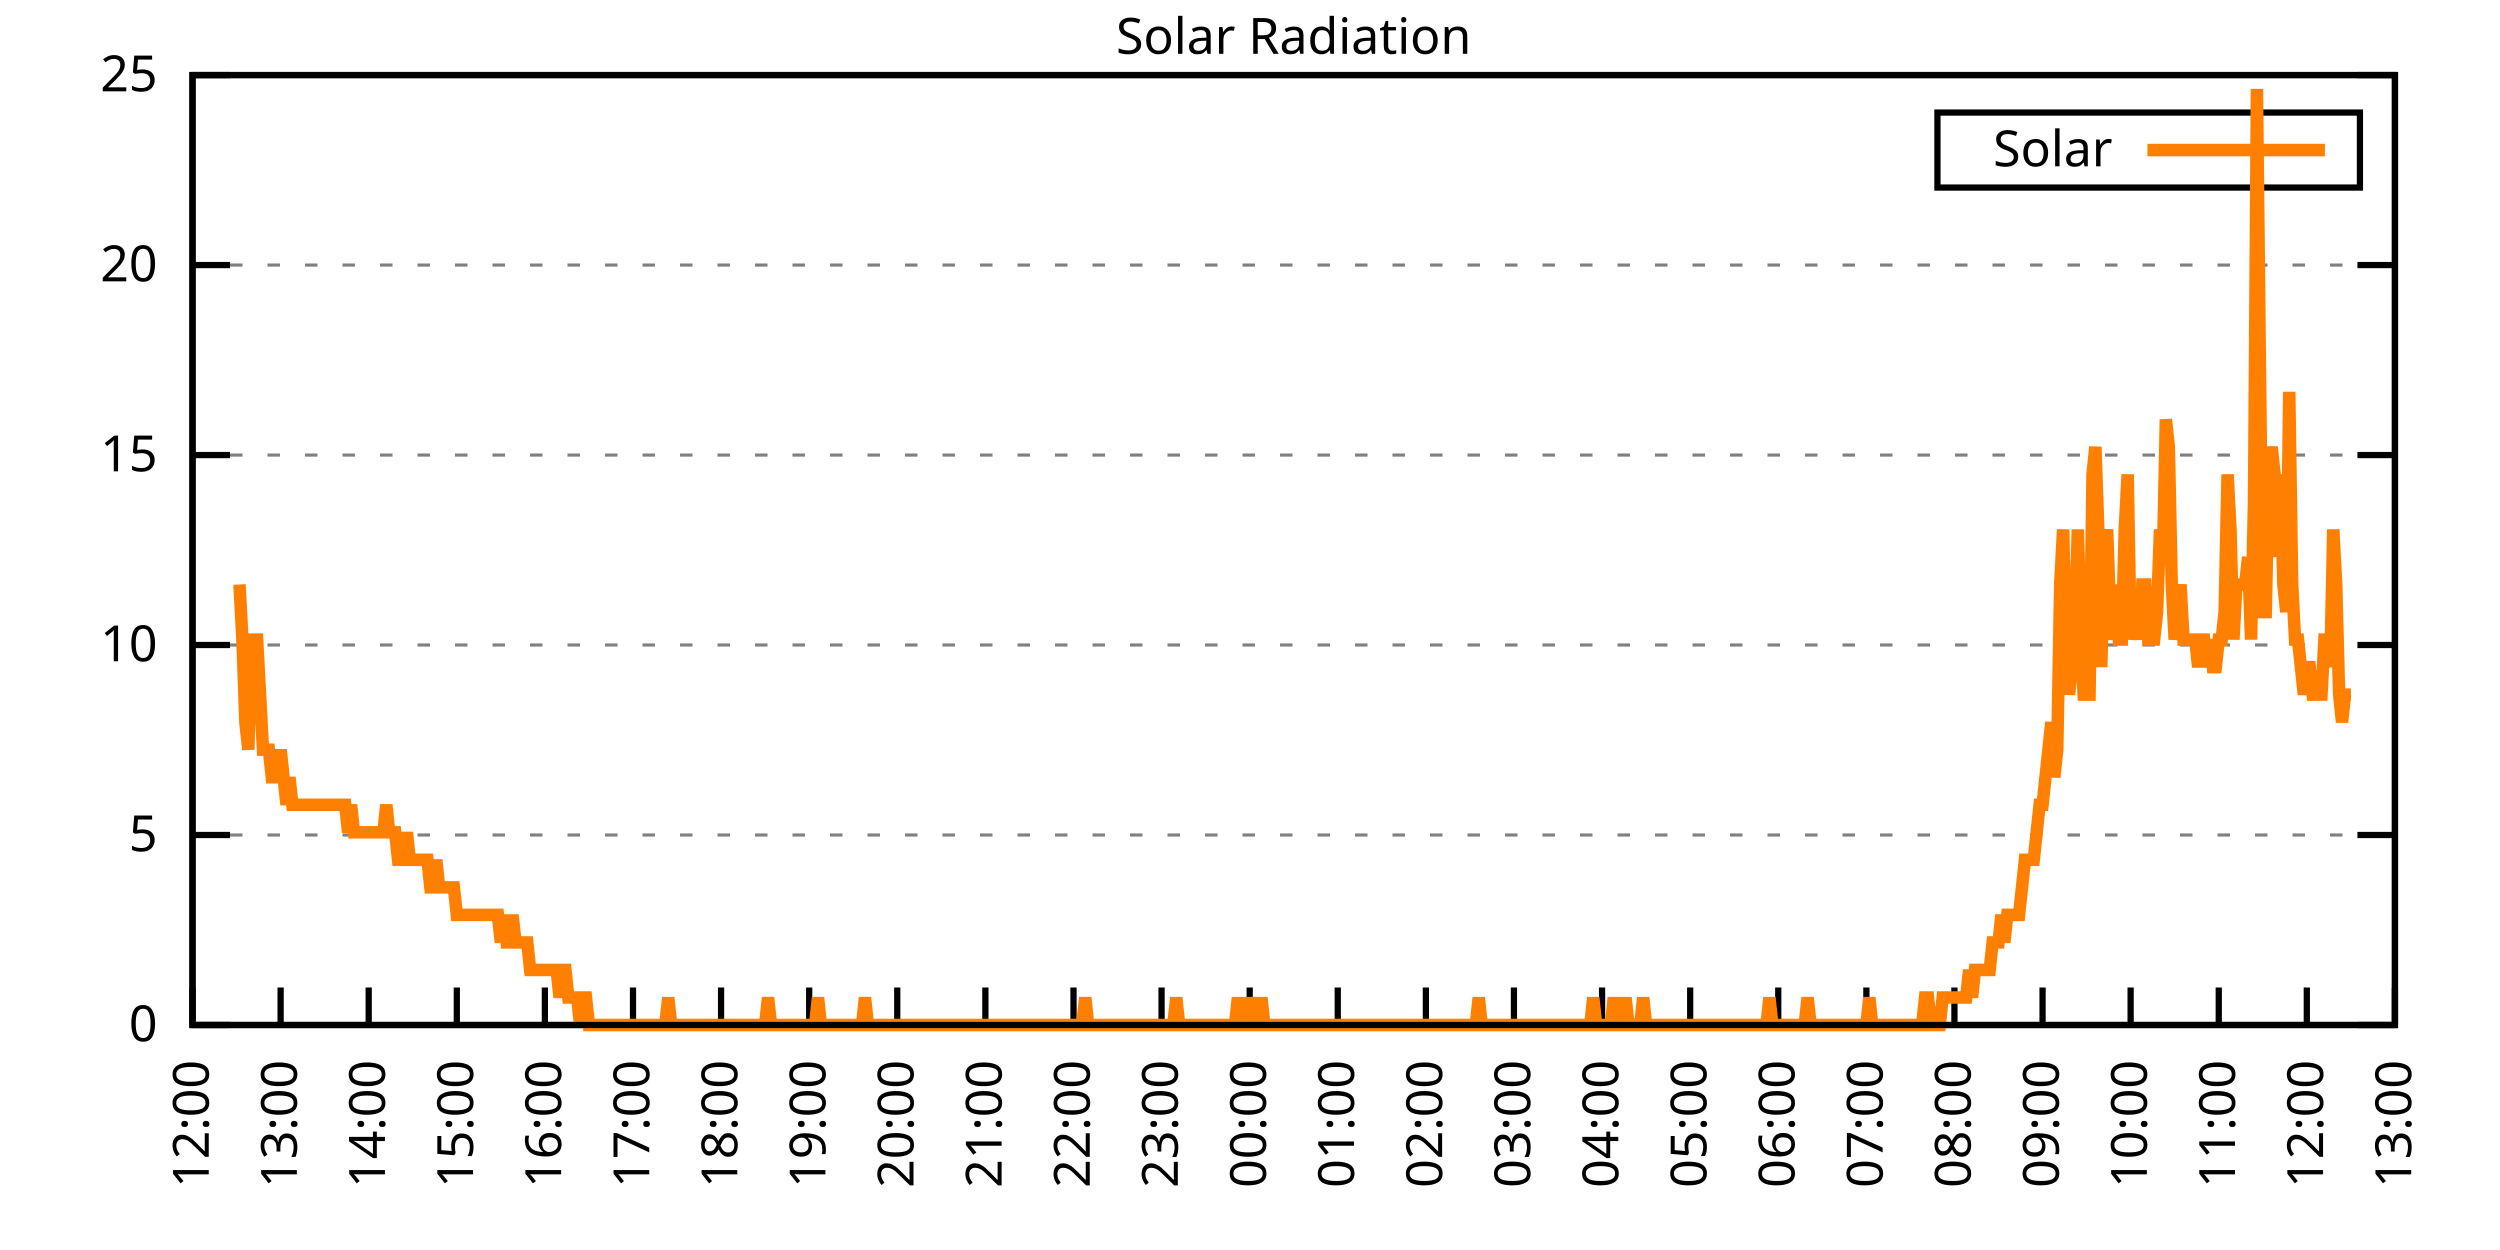
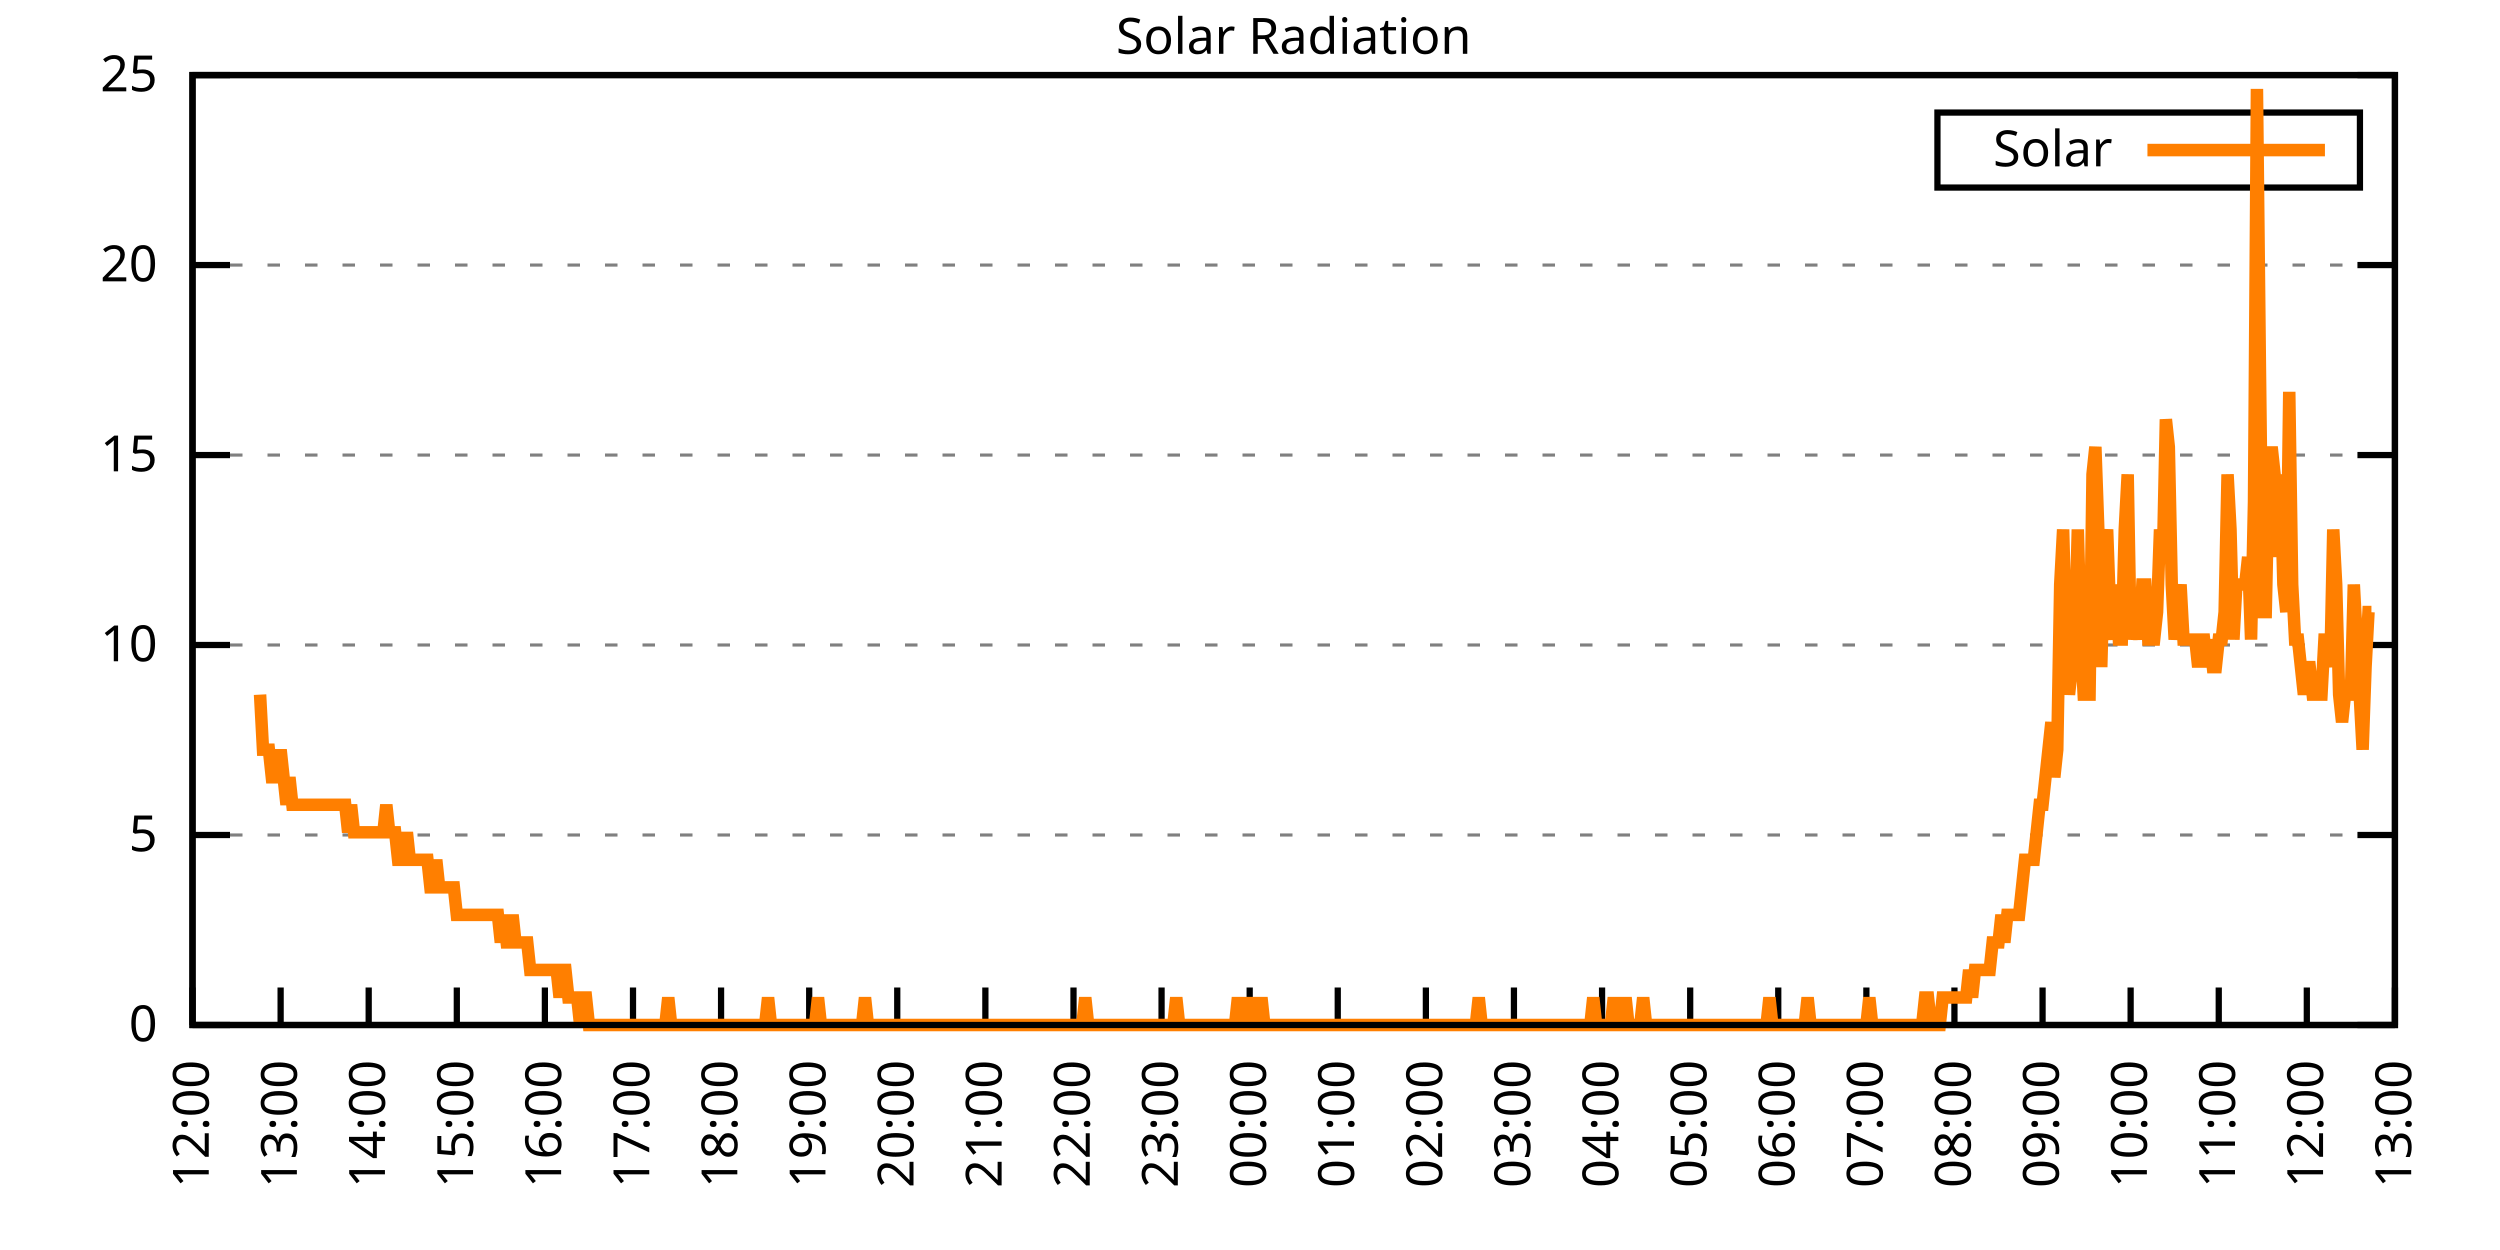
<svg xmlns="http://www.w3.org/2000/svg" xmlns:xlink="http://www.w3.org/1999/xlink" width="400" height="200" viewBox="0 0 400 200">
  <g id="gnuplot_canvas">
    <rect x="0" y="0" width="400" height="200" fill="none" />
    <defs>
      <circle id="gpDot" r="0.5" stroke-width="0.5" stroke="currentColor" />
      <path id="gpPt0" stroke-width="0.333" stroke="currentColor" d="M-1,0 h2 M0,-1 v2" />
      <path id="gpPt1" stroke-width="0.333" stroke="currentColor" d="M-1,-1 L1,1 M1,-1 L-1,1" />
      <path id="gpPt2" stroke-width="0.333" stroke="currentColor" d="M-1,0 L1,0 M0,-1 L0,1 M-1,-1 L1,1 M-1,1 L1,-1" />
      <rect id="gpPt3" stroke-width="0.333" stroke="currentColor" x="-1" y="-1" width="2" height="2" />
      <rect id="gpPt4" stroke-width="0.333" stroke="currentColor" fill="currentColor" x="-1" y="-1" width="2" height="2" />
      <circle id="gpPt5" stroke-width="0.333" stroke="currentColor" cx="0" cy="0" r="1" />
      <use xlink:href="#gpPt5" id="gpPt6" fill="currentColor" stroke="none" />
      <path id="gpPt7" stroke-width="0.333" stroke="currentColor" d="M0,-1.33 L-1.33,0.67 L1.33,0.67 z" />
      <use xlink:href="#gpPt7" id="gpPt8" fill="currentColor" stroke="none" />
      <use xlink:href="#gpPt7" id="gpPt9" stroke="currentColor" transform="rotate(180)" />
      <use xlink:href="#gpPt9" id="gpPt10" fill="currentColor" stroke="none" />
      <use xlink:href="#gpPt3" id="gpPt11" stroke="currentColor" transform="rotate(45)" />
      <use xlink:href="#gpPt11" id="gpPt12" fill="currentColor" stroke="none" />
      <path id="gpPt13" stroke-width="0.333" stroke="currentColor" d="M0,1.330 L1.265,0.411 L0.782,-1.067 L-0.782,-1.076 L-1.265,0.411 z" />
      <use xlink:href="#gpPt13" id="gpPt14" fill="currentColor" stroke="none" />
      <filter id="textbox" filterUnits="objectBoundingBox" x="0" y="0" height="1" width="1">
        <feFlood flood-color="white" flood-opacity="1" result="bgnd" />
        <feComposite in="SourceGraphic" in2="bgnd" operator="atop" />
      </filter>
      <filter id="greybox" filterUnits="objectBoundingBox" x="0" y="0" height="1" width="1">
        <feFlood flood-color="lightgrey" flood-opacity="1" result="grey" />
        <feComposite in="SourceGraphic" in2="grey" operator="atop" />
      </filter>
    </defs>
    <g fill="none" color="white" stroke="currentColor" stroke-width="1.00" stroke-linecap="butt" stroke-linejoin="miter">
</g>
    <g fill="none" color="black" stroke="currentColor" stroke-width="1.00" stroke-linecap="butt" stroke-linejoin="miter">
      <g stroke="none" shape-rendering="crispEdges">
        <polygon fill="rgb(255, 255, 255)" points="30.80,164.00 383.18,164.00 383.18,12.02 30.80,12.02 " />
      </g>
    </g>
    <g fill="none" color="black" stroke="currentColor" stroke-width="1.00" stroke-linecap="butt" stroke-linejoin="miter">
</g>
    <g fill="none" color="black" stroke="black" stroke-width="0.50" stroke-linecap="butt" stroke-linejoin="miter">
</g>
    <g fill="none" color="gray" stroke="currentColor" stroke-width="0.50" stroke-linecap="butt" stroke-linejoin="miter">
      <path stroke="gray" stroke-dasharray="2,4" class="gridline" d="M30.80,164.00 L383.19,164.00  " />
    </g>
    <g fill="none" color="gray" stroke="gray" stroke-width="1.00" stroke-linecap="butt" stroke-linejoin="miter">
</g>
    <g fill="none" color="black" stroke="currentColor" stroke-width="1.00" stroke-linecap="butt" stroke-linejoin="miter">
      <path stroke="black" d="M30.80,164.00 L36.80,164.00 M383.19,164.00 L377.19,164.00  " />
      <g transform="translate(25.20,166.60)" stroke="none" fill="black" font-family="Sans" font-size="8.00" text-anchor="end">
        <text>
          <tspan font-family="Sans"> 0</tspan>
        </text>
      </g>
    </g>
    <g fill="none" color="black" stroke="currentColor" stroke-width="1.00" stroke-linecap="butt" stroke-linejoin="miter">
</g>
    <g fill="none" color="black" stroke="black" stroke-width="0.50" stroke-linecap="butt" stroke-linejoin="miter">
</g>
    <g fill="none" color="gray" stroke="currentColor" stroke-width="0.50" stroke-linecap="butt" stroke-linejoin="miter">
      <path stroke="gray" stroke-dasharray="2,4" class="gridline" d="M30.80,133.60 L383.19,133.60  " />
    </g>
    <g fill="none" color="gray" stroke="gray" stroke-width="1.00" stroke-linecap="butt" stroke-linejoin="miter">
</g>
    <g fill="none" color="black" stroke="currentColor" stroke-width="1.00" stroke-linecap="butt" stroke-linejoin="miter">
      <path stroke="black" d="M30.80,133.60 L36.80,133.60 M383.19,133.60 L377.19,133.60  " />
      <g transform="translate(25.20,136.20)" stroke="none" fill="black" font-family="Sans" font-size="8.00" text-anchor="end">
        <text>
          <tspan font-family="Sans"> 5</tspan>
        </text>
      </g>
    </g>
    <g fill="none" color="black" stroke="currentColor" stroke-width="1.00" stroke-linecap="butt" stroke-linejoin="miter">
</g>
    <g fill="none" color="black" stroke="black" stroke-width="0.50" stroke-linecap="butt" stroke-linejoin="miter">
</g>
    <g fill="none" color="gray" stroke="currentColor" stroke-width="0.50" stroke-linecap="butt" stroke-linejoin="miter">
      <path stroke="gray" stroke-dasharray="2,4" class="gridline" d="M30.80,103.20 L383.19,103.20  " />
    </g>
    <g fill="none" color="gray" stroke="gray" stroke-width="1.00" stroke-linecap="butt" stroke-linejoin="miter">
</g>
    <g fill="none" color="black" stroke="currentColor" stroke-width="1.00" stroke-linecap="butt" stroke-linejoin="miter">
      <path stroke="black" d="M30.80,103.20 L36.80,103.20 M383.19,103.20 L377.19,103.20  " />
      <g transform="translate(25.20,105.80)" stroke="none" fill="black" font-family="Sans" font-size="8.00" text-anchor="end">
        <text>
          <tspan font-family="Sans"> 10</tspan>
        </text>
      </g>
    </g>
    <g fill="none" color="black" stroke="currentColor" stroke-width="1.00" stroke-linecap="butt" stroke-linejoin="miter">
</g>
    <g fill="none" color="black" stroke="black" stroke-width="0.50" stroke-linecap="butt" stroke-linejoin="miter">
</g>
    <g fill="none" color="gray" stroke="currentColor" stroke-width="0.50" stroke-linecap="butt" stroke-linejoin="miter">
      <path stroke="gray" stroke-dasharray="2,4" class="gridline" d="M30.80,72.81 L383.19,72.81  " />
    </g>
    <g fill="none" color="gray" stroke="gray" stroke-width="1.00" stroke-linecap="butt" stroke-linejoin="miter">
</g>
    <g fill="none" color="black" stroke="currentColor" stroke-width="1.00" stroke-linecap="butt" stroke-linejoin="miter">
      <path stroke="black" d="M30.80,72.81 L36.80,72.81 M383.19,72.81 L377.19,72.81  " />
      <g transform="translate(25.20,75.41)" stroke="none" fill="black" font-family="Sans" font-size="8.00" text-anchor="end">
        <text>
          <tspan font-family="Sans"> 15</tspan>
        </text>
      </g>
    </g>
    <g fill="none" color="black" stroke="currentColor" stroke-width="1.00" stroke-linecap="butt" stroke-linejoin="miter">
</g>
    <g fill="none" color="black" stroke="black" stroke-width="0.50" stroke-linecap="butt" stroke-linejoin="miter">
</g>
    <g fill="none" color="gray" stroke="currentColor" stroke-width="0.50" stroke-linecap="butt" stroke-linejoin="miter">
      <path stroke="gray" stroke-dasharray="2,4" class="gridline" d="M30.80,42.41 L383.19,42.41  " />
    </g>
    <g fill="none" color="gray" stroke="gray" stroke-width="1.00" stroke-linecap="butt" stroke-linejoin="miter">
</g>
    <g fill="none" color="black" stroke="currentColor" stroke-width="1.00" stroke-linecap="butt" stroke-linejoin="miter">
      <path stroke="black" d="M30.80,42.41 L36.80,42.41 M383.19,42.41 L377.19,42.41  " />
      <g transform="translate(25.20,45.01)" stroke="none" fill="black" font-family="Sans" font-size="8.00" text-anchor="end">
        <text>
          <tspan font-family="Sans"> 20</tspan>
        </text>
      </g>
    </g>
    <g fill="none" color="black" stroke="currentColor" stroke-width="1.00" stroke-linecap="butt" stroke-linejoin="miter">
</g>
    <g fill="none" color="black" stroke="black" stroke-width="0.50" stroke-linecap="butt" stroke-linejoin="miter">
</g>
    <g fill="none" color="gray" stroke="currentColor" stroke-width="0.50" stroke-linecap="butt" stroke-linejoin="miter">
      <path stroke="gray" stroke-dasharray="2,4" class="gridline" d="M30.80,12.01 L383.19,12.01  " />
    </g>
    <g fill="none" color="gray" stroke="gray" stroke-width="1.00" stroke-linecap="butt" stroke-linejoin="miter">
</g>
    <g fill="none" color="black" stroke="currentColor" stroke-width="1.00" stroke-linecap="butt" stroke-linejoin="miter">
      <path stroke="black" d="M30.80,12.01 L36.80,12.01 M383.19,12.01 L377.19,12.01  " />
      <g transform="translate(25.20,14.61)" stroke="none" fill="black" font-family="Sans" font-size="8.00" text-anchor="end">
        <text>
          <tspan font-family="Sans"> 25</tspan>
        </text>
      </g>
    </g>
    <g fill="none" color="black" stroke="currentColor" stroke-width="1.00" stroke-linecap="butt" stroke-linejoin="miter">
      <path stroke="black" d="M30.80,164.00 L30.80,158.00  " />
      <g transform="translate(33.40,169.60) rotate(270.00)" stroke="none" fill="black" font-family="Sans" font-size="8.00" text-anchor="end">
        <text>
          <tspan font-family="Sans">12:00</tspan>
        </text>
      </g>
    </g>
    <g fill="none" color="black" stroke="currentColor" stroke-width="1.00" stroke-linecap="butt" stroke-linejoin="miter">
      <path stroke="black" d="M44.90,164.00 L44.90,158.00  " />
      <g transform="translate(47.50,169.60) rotate(270.00)" stroke="none" fill="black" font-family="Sans" font-size="8.00" text-anchor="end">
        <text>
          <tspan font-family="Sans">13:00</tspan>
        </text>
      </g>
    </g>
    <g fill="none" color="black" stroke="currentColor" stroke-width="1.00" stroke-linecap="butt" stroke-linejoin="miter">
      <path stroke="black" d="M58.99,164.00 L58.99,158.00  " />
      <g transform="translate(61.59,169.60) rotate(270.00)" stroke="none" fill="black" font-family="Sans" font-size="8.00" text-anchor="end">
        <text>
          <tspan font-family="Sans">14:00</tspan>
        </text>
      </g>
    </g>
    <g fill="none" color="black" stroke="currentColor" stroke-width="1.00" stroke-linecap="butt" stroke-linejoin="miter">
      <path stroke="black" d="M73.09,164.00 L73.09,158.00  " />
      <g transform="translate(75.69,169.60) rotate(270.00)" stroke="none" fill="black" font-family="Sans" font-size="8.00" text-anchor="end">
        <text>
          <tspan font-family="Sans">15:00</tspan>
        </text>
      </g>
    </g>
    <g fill="none" color="black" stroke="currentColor" stroke-width="1.00" stroke-linecap="butt" stroke-linejoin="miter">
      <path stroke="black" d="M87.18,164.00 L87.18,158.00  " />
      <g transform="translate(89.78,169.60) rotate(270.00)" stroke="none" fill="black" font-family="Sans" font-size="8.00" text-anchor="end">
        <text>
          <tspan font-family="Sans">16:00</tspan>
        </text>
      </g>
    </g>
    <g fill="none" color="black" stroke="currentColor" stroke-width="1.00" stroke-linecap="butt" stroke-linejoin="miter">
      <path stroke="black" d="M101.28,164.00 L101.28,158.00  " />
      <g transform="translate(103.88,169.60) rotate(270.00)" stroke="none" fill="black" font-family="Sans" font-size="8.00" text-anchor="end">
        <text>
          <tspan font-family="Sans">17:00</tspan>
        </text>
      </g>
    </g>
    <g fill="none" color="black" stroke="currentColor" stroke-width="1.00" stroke-linecap="butt" stroke-linejoin="miter">
      <path stroke="black" d="M115.37,164.00 L115.37,158.00  " />
      <g transform="translate(117.97,169.60) rotate(270.00)" stroke="none" fill="black" font-family="Sans" font-size="8.00" text-anchor="end">
        <text>
          <tspan font-family="Sans">18:00</tspan>
        </text>
      </g>
    </g>
    <g fill="none" color="black" stroke="currentColor" stroke-width="1.00" stroke-linecap="butt" stroke-linejoin="miter">
      <path stroke="black" d="M129.47,164.00 L129.47,158.00  " />
      <g transform="translate(132.07,169.60) rotate(270.00)" stroke="none" fill="black" font-family="Sans" font-size="8.00" text-anchor="end">
        <text>
          <tspan font-family="Sans">19:00</tspan>
        </text>
      </g>
    </g>
    <g fill="none" color="black" stroke="currentColor" stroke-width="1.00" stroke-linecap="butt" stroke-linejoin="miter">
      <path stroke="black" d="M143.56,164.00 L143.56,158.00  " />
      <g transform="translate(146.16,169.60) rotate(270.00)" stroke="none" fill="black" font-family="Sans" font-size="8.00" text-anchor="end">
        <text>
          <tspan font-family="Sans">20:00</tspan>
        </text>
      </g>
    </g>
    <g fill="none" color="black" stroke="currentColor" stroke-width="1.00" stroke-linecap="butt" stroke-linejoin="miter">
      <path stroke="black" d="M157.66,164.00 L157.66,158.00  " />
      <g transform="translate(160.26,169.60) rotate(270.00)" stroke="none" fill="black" font-family="Sans" font-size="8.00" text-anchor="end">
        <text>
          <tspan font-family="Sans">21:00</tspan>
        </text>
      </g>
    </g>
    <g fill="none" color="black" stroke="currentColor" stroke-width="1.00" stroke-linecap="butt" stroke-linejoin="miter">
      <path stroke="black" d="M171.76,164.00 L171.76,158.00  " />
      <g transform="translate(174.36,169.60) rotate(270.00)" stroke="none" fill="black" font-family="Sans" font-size="8.00" text-anchor="end">
        <text>
          <tspan font-family="Sans">22:00</tspan>
        </text>
      </g>
    </g>
    <g fill="none" color="black" stroke="currentColor" stroke-width="1.00" stroke-linecap="butt" stroke-linejoin="miter">
      <path stroke="black" d="M185.85,164.00 L185.85,158.00  " />
      <g transform="translate(188.45,169.60) rotate(270.00)" stroke="none" fill="black" font-family="Sans" font-size="8.00" text-anchor="end">
        <text>
          <tspan font-family="Sans">23:00</tspan>
        </text>
      </g>
    </g>
    <g fill="none" color="black" stroke="currentColor" stroke-width="1.00" stroke-linecap="butt" stroke-linejoin="miter">
      <path stroke="black" d="M199.95,164.00 L199.95,158.00  " />
      <g transform="translate(202.55,169.60) rotate(270.00)" stroke="none" fill="black" font-family="Sans" font-size="8.00" text-anchor="end">
        <text>
          <tspan font-family="Sans">00:00</tspan>
        </text>
      </g>
    </g>
    <g fill="none" color="black" stroke="currentColor" stroke-width="1.00" stroke-linecap="butt" stroke-linejoin="miter">
      <path stroke="black" d="M214.04,164.00 L214.04,158.00  " />
      <g transform="translate(216.64,169.60) rotate(270.00)" stroke="none" fill="black" font-family="Sans" font-size="8.00" text-anchor="end">
        <text>
          <tspan font-family="Sans">01:00</tspan>
        </text>
      </g>
    </g>
    <g fill="none" color="black" stroke="currentColor" stroke-width="1.00" stroke-linecap="butt" stroke-linejoin="miter">
      <path stroke="black" d="M228.14,164.00 L228.14,158.00  " />
      <g transform="translate(230.74,169.60) rotate(270.00)" stroke="none" fill="black" font-family="Sans" font-size="8.00" text-anchor="end">
        <text>
          <tspan font-family="Sans">02:00</tspan>
        </text>
      </g>
    </g>
    <g fill="none" color="black" stroke="currentColor" stroke-width="1.00" stroke-linecap="butt" stroke-linejoin="miter">
      <path stroke="black" d="M242.23,164.00 L242.23,158.00  " />
      <g transform="translate(244.83,169.60) rotate(270.00)" stroke="none" fill="black" font-family="Sans" font-size="8.00" text-anchor="end">
        <text>
          <tspan font-family="Sans">03:00</tspan>
        </text>
      </g>
    </g>
    <g fill="none" color="black" stroke="currentColor" stroke-width="1.00" stroke-linecap="butt" stroke-linejoin="miter">
      <path stroke="black" d="M256.33,164.00 L256.33,158.00  " />
      <g transform="translate(258.93,169.60) rotate(270.00)" stroke="none" fill="black" font-family="Sans" font-size="8.00" text-anchor="end">
        <text>
          <tspan font-family="Sans">04:00</tspan>
        </text>
      </g>
    </g>
    <g fill="none" color="black" stroke="currentColor" stroke-width="1.00" stroke-linecap="butt" stroke-linejoin="miter">
      <path stroke="black" d="M270.43,164.00 L270.43,158.00  " />
      <g transform="translate(273.03,169.60) rotate(270.00)" stroke="none" fill="black" font-family="Sans" font-size="8.00" text-anchor="end">
        <text>
          <tspan font-family="Sans">05:00</tspan>
        </text>
      </g>
    </g>
    <g fill="none" color="black" stroke="currentColor" stroke-width="1.00" stroke-linecap="butt" stroke-linejoin="miter">
      <path stroke="black" d="M284.52,164.00 L284.52,158.00  " />
      <g transform="translate(287.12,169.60) rotate(270.00)" stroke="none" fill="black" font-family="Sans" font-size="8.00" text-anchor="end">
        <text>
          <tspan font-family="Sans">06:00</tspan>
        </text>
      </g>
    </g>
    <g fill="none" color="black" stroke="currentColor" stroke-width="1.00" stroke-linecap="butt" stroke-linejoin="miter">
      <path stroke="black" d="M298.62,164.00 L298.62,158.00  " />
      <g transform="translate(301.22,169.60) rotate(270.00)" stroke="none" fill="black" font-family="Sans" font-size="8.00" text-anchor="end">
        <text>
          <tspan font-family="Sans">07:00</tspan>
        </text>
      </g>
    </g>
    <g fill="none" color="black" stroke="currentColor" stroke-width="1.00" stroke-linecap="butt" stroke-linejoin="miter">
      <path stroke="black" d="M312.71,164.00 L312.71,158.00  " />
      <g transform="translate(315.31,169.60) rotate(270.00)" stroke="none" fill="black" font-family="Sans" font-size="8.00" text-anchor="end">
        <text>
          <tspan font-family="Sans">08:00</tspan>
        </text>
      </g>
    </g>
    <g fill="none" color="black" stroke="currentColor" stroke-width="1.00" stroke-linecap="butt" stroke-linejoin="miter">
      <path stroke="black" d="M326.81,164.00 L326.81,158.00  " />
      <g transform="translate(329.41,169.60) rotate(270.00)" stroke="none" fill="black" font-family="Sans" font-size="8.00" text-anchor="end">
        <text>
          <tspan font-family="Sans">09:00</tspan>
        </text>
      </g>
    </g>
    <g fill="none" color="black" stroke="currentColor" stroke-width="1.00" stroke-linecap="butt" stroke-linejoin="miter">
      <path stroke="black" d="M340.90,164.00 L340.90,158.00  " />
      <g transform="translate(343.50,169.60) rotate(270.00)" stroke="none" fill="black" font-family="Sans" font-size="8.00" text-anchor="end">
        <text>
          <tspan font-family="Sans">10:00</tspan>
        </text>
      </g>
    </g>
    <g fill="none" color="black" stroke="currentColor" stroke-width="1.00" stroke-linecap="butt" stroke-linejoin="miter">
      <path stroke="black" d="M355.00,164.00 L355.00,158.00  " />
      <g transform="translate(357.60,169.60) rotate(270.00)" stroke="none" fill="black" font-family="Sans" font-size="8.00" text-anchor="end">
        <text>
          <tspan font-family="Sans">11:00</tspan>
        </text>
      </g>
    </g>
    <g fill="none" color="black" stroke="currentColor" stroke-width="1.00" stroke-linecap="butt" stroke-linejoin="miter">
      <path stroke="black" d="M369.09,164.00 L369.09,158.00  " />
      <g transform="translate(371.69,169.60) rotate(270.00)" stroke="none" fill="black" font-family="Sans" font-size="8.00" text-anchor="end">
        <text>
          <tspan font-family="Sans">12:00</tspan>
        </text>
      </g>
    </g>
    <g fill="none" color="black" stroke="currentColor" stroke-width="1.00" stroke-linecap="butt" stroke-linejoin="miter">
      <path stroke="black" d="M383.19,164.00 L383.19,158.00  " />
      <g transform="translate(385.79,169.60) rotate(270.00)" stroke="none" fill="black" font-family="Sans" font-size="8.00" text-anchor="end">
        <text>
          <tspan font-family="Sans">13:00</tspan>
        </text>
      </g>
    </g>
    <g fill="none" color="black" stroke="currentColor" stroke-width="1.00" stroke-linecap="butt" stroke-linejoin="miter">
</g>
    <g fill="none" color="black" stroke="currentColor" stroke-width="1.00" stroke-linecap="butt" stroke-linejoin="miter">
      <path stroke="black" d="M30.80,12.01 L30.80,164.00 L383.19,164.00 L383.19,12.01 L30.80,12.01 Z  " />
    </g>
    <g fill="none" color="black" stroke="currentColor" stroke-width="1.00" stroke-linecap="butt" stroke-linejoin="miter">
</g>
    <g fill="none" color="black" stroke="currentColor" stroke-width="1.00" stroke-linecap="butt" stroke-linejoin="miter">
      <path stroke="black" d="M309.99,30.01 L309.99,18.01 L377.59,18.01 L377.59,30.01 L309.99,30.01 Z  " />
    </g>
    <g id="Solar_Radiation_plot_1">
      <g fill="none" color="white" stroke="black" stroke-width="2.00" stroke-linecap="butt" stroke-linejoin="miter">
</g>
      <g fill="none" color="black" stroke="currentColor" stroke-width="2.00" stroke-linecap="butt" stroke-linejoin="miter">
        <g transform="translate(337.99,26.61)" stroke="none" fill="black" font-family="Sans" font-size="8.00" text-anchor="end">
          <text>
            <tspan font-family="Sans">Solar</tspan>
          </text>
        </g>
      </g>
      <g fill="none" color="black" stroke="currentColor" stroke-width="2.00" stroke-linecap="butt" stroke-linejoin="miter">
-         <path stroke="rgb(255, 127,   0)" d="M343.59,24.01 L371.99,24.01 M38.32,93.52 L38.79,102.33 L39.26,115.55 L39.73,119.95 L40.20,102.33 L40.67,102.33   L41.14,102.33 L41.61,111.14 L42.08,119.95 L42.55,119.95 L43.02,119.95 L43.49,124.36 L43.96,124.36 L44.43,124.36   L44.90,119.95 L45.37,124.36 L45.84,128.76 L46.31,124.36 L46.78,128.76 L47.24,128.76 L47.71,128.76 L48.18,128.76   L48.65,128.76 L49.12,128.76 L49.59,128.76 L50.06,128.76 L50.53,128.76 L51.00,128.76 L51.47,128.76 L51.94,128.76   L52.41,128.76 L52.88,128.76 L53.35,128.76 L53.82,128.76 L54.29,128.76 L54.76,128.76 L55.23,128.76 L55.70,133.17   L56.17,128.76 L56.64,133.17 L57.11,133.17 L57.58,133.17 L58.05,133.17 L58.52,133.17 L58.99,133.17 L59.46,133.17   L59.93,133.17 L60.40,133.17 L60.87,133.17 L61.34,133.17 L61.81,128.76 L62.28,133.17 L62.75,133.17 L63.22,133.17   L63.69,137.57 L64.16,137.57 L64.63,137.57 L65.10,133.17 L65.57,137.57 L66.04,137.57 L66.51,137.57 L66.98,137.57   L67.45,137.57 L67.92,137.57 L68.39,137.57 L68.86,141.98 L69.33,141.98 L69.80,137.57 L70.27,141.98 L70.74,141.98   L71.21,141.98 L71.68,141.98 L72.15,141.98 L72.62,141.98 L73.09,146.38 L73.56,146.38 L74.03,146.38 L74.50,146.38   L74.97,146.38 L75.44,146.38 L75.91,146.38 L76.38,146.38 L76.85,146.38 L77.32,146.38 L77.79,146.38 L78.26,146.38   L78.73,146.38 L79.19,146.38 L79.66,146.38 L80.13,150.79 L80.60,146.38 L81.07,150.79 L81.54,150.79 L82.01,146.38   L82.48,150.79 L82.95,150.79 L83.42,150.79 L83.89,150.79 L84.36,150.79 L84.83,155.19 L85.30,155.19 L85.77,155.19   L86.24,155.19 L86.71,155.19 L87.18,155.19 L87.65,155.19 L88.12,155.19 L88.59,155.19 L89.06,155.19 L89.53,159.60   L90.00,155.19 L90.47,155.19 L90.94,159.60 L91.41,159.60 L91.88,159.60 L92.35,159.60 L92.82,164.00 L93.29,159.60   L93.76,159.60 L94.23,164.00 L94.70,164.00 L95.17,164.00 L95.64,164.00 L96.11,164.00 L96.58,164.00 L97.05,164.00   L97.52,164.00 L97.99,164.00 L98.46,164.00 L98.93,164.00 L99.40,164.00 L99.87,164.00 L100.34,164.00 L100.81,164.00   L101.28,164.00 L101.75,164.00 L102.22,164.00 L102.69,164.00 L103.16,164.00 L103.63,164.00 L104.10,164.00 L104.57,164.00   L105.04,164.00 L105.51,164.00 L105.98,164.00 L106.45,164.00 L106.92,159.60 L107.39,164.00 L107.86,164.00 L108.33,164.00   L108.80,164.00 L109.27,164.00 L109.74,164.00 L110.21,164.00 L110.68,164.00 L111.14,164.00 L111.61,164.00 L112.08,164.00   L112.55,164.00 L113.02,164.00 L113.49,164.00 L113.96,164.00 L114.43,164.00 L114.90,164.00 L115.37,164.00 L115.84,164.00   L116.31,164.00 L116.78,164.00 L117.25,164.00 L117.72,164.00 L118.19,164.00 L118.66,164.00 L119.13,164.00 L119.60,164.00   L120.07,164.00 L120.54,164.00 L121.01,164.00 L121.48,164.00 L121.95,164.00 L122.42,164.00 L122.89,159.60 L123.36,164.00   L123.83,164.00 L124.30,164.00 L124.77,164.00 L125.24,164.00 L125.71,164.00 L126.18,164.00 L126.65,164.00 L127.12,164.00   L127.59,164.00 L128.06,164.00 L128.53,164.00 L129.00,164.00 L129.47,164.00 L129.94,164.00 L130.41,164.00 L130.88,159.60   L131.35,164.00 L131.82,164.00 L132.29,164.00 L132.76,164.00 L133.23,164.00 L133.70,164.00 L134.17,164.00 L134.64,164.00   L135.11,164.00 L135.58,164.00 L136.05,164.00 L136.52,164.00 L136.99,164.00 L137.46,164.00 L137.93,164.00 L138.40,159.60   L138.87,164.00 L139.34,164.00 L139.81,164.00 L140.28,164.00 L140.75,164.00 L141.22,164.00 L141.69,164.00 L142.16,164.00   L142.63,164.00 L143.09,164.00 L143.56,164.00 L144.03,164.00 L144.50,164.00 L144.97,164.00 L145.44,164.00 L145.91,164.00   L146.38,164.00 L146.85,164.00 L147.32,164.00 L147.79,164.00 L148.26,164.00 L148.73,164.00 L149.20,164.00 L149.67,164.00   L150.14,164.00 L150.61,164.00 L151.08,164.00 L151.55,164.00 L152.02,164.00 L152.49,164.00 L152.96,164.00 L153.43,164.00   L153.90,164.00 L154.37,164.00 L154.84,164.00 L155.31,164.00 L155.78,164.00 L156.25,164.00 L156.72,164.00 L157.43,164.00   L158.13,164.00 L158.60,164.00 L159.07,164.00 L159.54,164.00 L160.01,164.00 L160.48,164.00 L160.95,164.00 L161.42,164.00   L161.89,164.00 L162.36,164.00 L162.83,164.00 L163.30,164.00 L163.77,164.00 L164.24,164.00 L164.71,164.00 L165.18,164.00   L165.65,164.00 L166.12,164.00 L166.59,164.00 L167.06,164.00 L167.53,164.00 L168.00,164.00 L168.47,164.00 L168.94,164.00   L169.41,164.00 L169.88,164.00 L170.35,164.00 L170.82,164.00 L171.29,164.00 L171.76,164.00 L172.23,164.00 L172.70,164.00   L173.17,164.00 L173.64,159.60 L174.11,164.00 L174.58,164.00 L175.04,164.00 L175.51,164.00 L175.98,164.00 L176.45,164.00   L176.92,164.00 L177.39,164.00 L177.86,164.00 L178.33,164.00 L178.80,164.00 L179.27,164.00 L179.74,164.00 L180.21,164.00   L180.68,164.00 L181.15,164.00 L181.62,164.00 L182.09,164.00 L182.56,164.00 L183.03,164.00 L183.50,164.00 L183.97,164.00   L184.44,164.00 L184.91,164.00 L185.38,164.00 L185.85,164.00 L186.32,164.00 L186.79,164.00 L187.26,164.00 L187.73,164.00   L188.20,159.60 L188.67,164.00 L189.14,164.00 L189.61,164.00 L190.08,164.00 L190.55,164.00 L191.02,164.00 L191.49,164.00   L191.96,164.00 L192.43,164.00 L192.90,164.00 L193.37,164.00 L193.84,164.00 L194.31,164.00 L194.78,164.00 L195.25,164.00   L195.72,164.00 L196.19,164.00 L196.66,164.00 L197.13,164.00 L197.60,164.00 L198.07,159.60 L198.54,164.00 L199.01,164.00   L199.48,164.00 L199.95,159.60 L200.42,164.00 L200.89,164.00 L201.36,164.00 L201.83,159.60 L202.30,164.00 L202.77,164.00   L203.24,164.00 L203.71,164.00 L204.18,164.00 L204.65,164.00 L205.12,164.00 L205.59,164.00 L206.06,164.00 L206.53,164.00   L207.00,164.00 L207.46,164.00 L207.93,164.00 L208.40,164.00 L208.87,164.00 L209.34,164.00 L209.81,164.00 L210.28,164.00   L210.75,164.00 L211.22,164.00 L211.69,164.00 L212.16,164.00 L212.63,164.00 L213.10,164.00 L213.57,164.00 L214.04,164.00   L214.51,164.00 L214.98,164.00 L215.45,164.00 L215.92,164.00 L216.39,164.00 L216.86,164.00 L217.33,164.00 L217.80,164.00   L218.27,164.00 L218.74,164.00 L219.21,164.00 L219.68,164.00 L220.15,164.00 L220.62,164.00 L221.09,164.00 L221.56,164.00   L222.03,164.00 L222.50,164.00 L222.97,164.00 L223.44,164.00 L223.91,164.00 L224.38,164.00 L224.85,164.00 L225.32,164.00   L225.79,164.00 L226.26,164.00 L226.73,164.00 L227.20,164.00 L227.67,164.00 L228.14,164.00 L228.61,164.00 L229.08,164.00   L229.55,164.00 L230.02,164.00 L230.49,164.00 L230.96,164.00 L231.43,164.00 L231.90,164.00 L232.37,164.00 L232.84,164.00   L233.31,164.00 L233.78,164.00 L234.25,164.00 L234.72,164.00 L235.19,164.00 L235.66,164.00 L236.13,164.00 L236.60,159.60   L237.07,164.00 L237.54,164.00 L238.01,164.00 L238.48,164.00 L238.95,164.00 L239.41,164.00 L239.88,164.00 L240.35,164.00   L240.82,164.00 L241.29,164.00 L241.76,164.00 L242.23,164.00 L242.70,164.00 L243.17,164.00 L243.64,164.00 L244.11,164.00   L244.58,164.00 L245.05,164.00 L245.52,164.00 L245.99,164.00 L246.46,164.00 L246.93,164.00 L247.40,164.00 L247.87,164.00   L248.34,164.00 L248.81,164.00 L249.28,164.00 L249.75,164.00 L250.22,164.00 L250.69,164.00 L251.16,164.00 L251.63,164.00   L252.10,164.00 L252.57,164.00 L253.04,164.00 L253.51,164.00 L253.98,164.00 L254.45,164.00 L254.92,159.60 L255.39,164.00   L255.86,164.00 L256.33,164.00 L256.80,164.00 L257.27,164.00 L257.74,164.00 L258.21,159.60 L258.68,164.00 L259.15,164.00   L259.62,164.00 L260.09,159.60 L260.56,164.00 L261.03,164.00 L261.50,164.00 L261.97,164.00 L262.44,164.00 L262.91,159.60   L263.38,164.00 L263.85,164.00 L264.32,164.00 L264.79,164.00 L265.26,164.00 L265.73,164.00 L266.20,164.00 L266.67,164.00   L267.14,164.00 L267.61,164.00 L268.08,164.00 L268.55,164.00 L269.02,164.00 L269.49,164.00 L269.96,164.00 L270.43,164.00   L270.90,164.00 L271.36,164.00 L271.83,164.00 L272.30,164.00 L272.77,164.00 L273.24,164.00 L273.71,164.00 L274.18,164.00   L274.65,164.00 L275.12,164.00 L275.59,164.00 L276.06,164.00 L276.53,164.00 L277.00,164.00 L277.47,164.00 L277.94,164.00   L278.41,164.00 L278.88,164.00 L279.35,164.00 L279.82,164.00 L280.29,164.00 L280.76,164.00 L281.23,164.00 L281.70,164.00   L282.17,164.00 L282.64,164.00 L283.11,159.60 L283.58,164.00 L284.05,164.00 L284.52,164.00 L284.99,164.00 L285.46,164.00   L285.93,164.00 L286.40,164.00 L286.87,164.00 L287.34,164.00 L287.81,164.00 L288.28,164.00 L288.75,164.00 L289.22,159.60   L289.69,164.00 L290.16,164.00 L290.63,164.00 L291.10,164.00 L291.57,164.00 L292.04,164.00 L292.51,164.00 L292.98,164.00   L293.45,164.00 L293.92,164.00 L294.39,164.00 L294.86,164.00 L295.33,164.00 L295.80,164.00 L296.27,164.00 L296.74,164.00   L297.21,164.00 L297.68,164.00 L298.15,164.00 L298.62,164.00 L299.09,159.60 L299.56,164.00 L300.03,164.00 L300.50,164.00   L300.97,164.00 L301.44,164.00 L301.91,164.00 L302.38,164.00 L302.85,164.00 L303.31,164.00 L303.78,164.00 L304.25,164.00   L304.72,164.00 L305.19,164.00 L305.66,164.00 L306.13,164.00 L306.60,164.00 L307.07,164.00 L307.54,164.00 L308.01,159.60   L308.48,159.60 L308.95,164.00 L309.42,164.00 L309.89,164.00 L310.36,164.00 L310.83,159.60 L311.30,159.60 L311.77,159.60   L312.24,159.60 L312.71,159.60 L313.18,159.60 L313.65,159.60 L314.12,159.60 L314.59,159.60 L315.06,155.19 L315.53,159.60   L316.00,155.19 L316.47,155.19 L316.94,155.19 L317.41,155.19 L317.88,155.19 L318.35,155.19 L318.82,150.79 L319.29,150.79   L319.76,150.79 L320.23,146.38 L320.70,150.79 L321.17,146.38 L321.64,146.38 L322.11,146.38 L322.58,146.38 L323.05,146.38   L323.52,141.98 L323.99,137.57 L324.46,137.57 L324.93,137.57 L325.40,137.57 L325.87,133.17 L326.34,128.76 L326.81,128.76   L327.28,124.36 L327.75,119.95 L328.22,115.55 L328.69,124.36 L329.16,119.95 L329.63,93.52 L330.10,84.71 L330.57,102.33   L331.04,111.14 L331.51,106.74 L331.98,102.33 L332.45,84.71 L332.92,102.33 L333.39,111.14 L333.86,111.14 L334.33,111.14   L334.80,75.90 L335.26,71.50 L335.73,84.71 L336.20,106.74 L336.67,89.12 L337.14,84.71 L337.61,97.93 L338.08,102.33   L338.55,93.52 L339.02,102.33 L339.49,102.33 L339.96,84.71 L340.43,75.90 L340.90,102.33 L341.37,97.93 L341.84,97.93   L342.31,102.33 L342.78,93.52 L343.25,93.52 L343.72,102.33 L344.19,102.33 L344.66,102.33 L345.13,97.93 L345.60,84.71   L346.07,89.12 L346.54,67.09 L347.01,71.50 L347.48,93.52 L347.95,102.33 L348.42,97.93 L348.89,93.52 L349.36,102.33   L349.83,102.33 L350.30,102.33 L350.77,102.33 L351.24,102.33 L351.71,106.74 L352.18,102.33 L352.65,102.33 L353.12,106.74   L353.59,102.33 L354.06,106.74 L354.53,106.74 L355.00,102.33 L355.47,102.33 L355.94,97.93 L356.41,75.90 L356.88,84.71   L357.35,102.33 L357.82,93.52 L358.29,93.52 L358.76,93.52 L359.23,93.52 L359.70,89.12 L360.17,102.33 L360.64,80.31   L361.11,14.23 L361.58,58.28 L362.05,97.93 L362.52,97.93 L362.99,75.90 L363.46,71.50 L363.93,75.90 L364.40,89.12   L364.87,75.90 L365.34,93.52 L365.81,97.93 L366.28,62.69 L366.75,93.52 L367.21,102.33 L367.68,102.33 L368.15,106.74   L368.62,111.14 L369.09,106.74 L369.56,106.74 L370.03,111.14 L370.50,111.14 L370.97,111.14 L371.44,111.14 L371.91,102.33   L372.38,102.33 L372.85,106.74 L373.32,84.71 L373.79,93.52 L374.26,111.14 L374.73,115.55 L375.20,111.14 L375.67,111.14   L376.14,111.14  " />
+         <path stroke="rgb(255, 127,   0)" d="M343.59,24.01 L371.99,24.01 M41.61,111.14 L42.08,119.95 L42.55,119.95 L43.02,119.95 L43.49,124.36 L43.96,124.36   L44.43,124.36 L44.90,119.95 L45.37,124.36 L45.84,128.76 L46.31,124.36 L46.78,128.76 L47.24,128.76 L47.71,128.76   L48.18,128.76 L48.65,128.76 L49.12,128.76 L49.59,128.76 L50.06,128.76 L50.53,128.76 L51.00,128.76 L51.47,128.76   L51.94,128.76 L52.41,128.76 L52.88,128.76 L53.35,128.76 L53.82,128.76 L54.29,128.76 L54.76,128.76 L55.23,128.76   L55.70,133.17 L56.17,128.76 L56.64,133.17 L57.11,133.17 L57.58,133.17 L58.05,133.17 L58.52,133.17 L58.99,133.17   L59.46,133.17 L59.93,133.17 L60.40,133.17 L60.87,133.17 L61.34,133.17 L61.81,128.76 L62.28,133.17 L62.75,133.17   L63.22,133.17 L63.69,137.57 L64.16,137.57 L64.63,137.57 L65.10,133.17 L65.57,137.57 L66.04,137.57 L66.51,137.57   L66.98,137.57 L67.45,137.57 L67.92,137.57 L68.39,137.57 L68.86,141.98 L69.33,141.98 L69.80,137.57 L70.27,141.98   L70.74,141.98 L71.21,141.98 L71.68,141.98 L72.15,141.98 L72.62,141.98 L73.09,146.38 L73.56,146.38 L74.03,146.38   L74.50,146.38 L74.97,146.38 L75.44,146.38 L75.91,146.38 L76.38,146.38 L76.85,146.38 L77.32,146.38 L77.79,146.38   L78.26,146.38 L78.73,146.38 L79.19,146.38 L79.66,146.38 L80.13,150.79 L80.60,146.38 L81.07,150.79 L81.54,150.79   L82.01,146.38 L82.48,150.79 L82.95,150.79 L83.42,150.79 L83.89,150.79 L84.36,150.79 L84.83,155.19 L85.30,155.19   L85.77,155.19 L86.24,155.19 L86.71,155.19 L87.18,155.19 L87.65,155.19 L88.12,155.19 L88.59,155.19 L89.06,155.19   L89.53,159.60 L90.00,155.19 L90.47,155.19 L90.94,159.60 L91.41,159.60 L91.88,159.60 L92.35,159.60 L92.82,164.00   L93.29,159.60 L93.76,159.60 L94.23,164.00 L94.70,164.00 L95.17,164.00 L95.64,164.00 L96.11,164.00 L96.58,164.00   L97.05,164.00 L97.52,164.00 L97.99,164.00 L98.46,164.00 L98.93,164.00 L99.40,164.00 L99.87,164.00 L100.34,164.00   L100.81,164.00 L101.28,164.00 L101.75,164.00 L102.22,164.00 L102.69,164.00 L103.16,164.00 L103.63,164.00 L104.10,164.00   L104.57,164.00 L105.04,164.00 L105.51,164.00 L105.98,164.00 L106.45,164.00 L106.92,159.60 L107.39,164.00 L107.86,164.00   L108.33,164.00 L108.80,164.00 L109.27,164.00 L109.74,164.00 L110.21,164.00 L110.68,164.00 L111.14,164.00 L111.61,164.00   L112.08,164.00 L112.55,164.00 L113.02,164.00 L113.49,164.00 L113.96,164.00 L114.43,164.00 L114.90,164.00 L115.37,164.00   L115.84,164.00 L116.31,164.00 L116.78,164.00 L117.25,164.00 L117.72,164.00 L118.19,164.00 L118.66,164.00 L119.13,164.00   L119.60,164.00 L120.07,164.00 L120.54,164.00 L121.01,164.00 L121.48,164.00 L121.95,164.00 L122.42,164.00 L122.89,159.60   L123.36,164.00 L123.83,164.00 L124.30,164.00 L124.77,164.00 L125.24,164.00 L125.71,164.00 L126.18,164.00 L126.65,164.00   L127.12,164.00 L127.59,164.00 L128.06,164.00 L128.53,164.00 L129.00,164.00 L129.47,164.00 L129.94,164.00 L130.41,164.00   L130.88,159.60 L131.35,164.00 L131.82,164.00 L132.29,164.00 L132.76,164.00 L133.23,164.00 L133.70,164.00 L134.17,164.00   L134.64,164.00 L135.11,164.00 L135.58,164.00 L136.05,164.00 L136.52,164.00 L136.99,164.00 L137.46,164.00 L137.93,164.00   L138.40,159.60 L138.87,164.00 L139.34,164.00 L139.81,164.00 L140.28,164.00 L140.75,164.00 L141.22,164.00 L141.69,164.00   L142.16,164.00 L142.63,164.00 L143.09,164.00 L143.56,164.00 L144.03,164.00 L144.50,164.00 L144.97,164.00 L145.44,164.00   L145.91,164.00 L146.38,164.00 L146.85,164.00 L147.32,164.00 L147.79,164.00 L148.26,164.00 L148.73,164.00 L149.20,164.00   L149.67,164.00 L150.14,164.00 L150.61,164.00 L151.08,164.00 L151.55,164.00 L152.02,164.00 L152.49,164.00 L152.96,164.00   L153.43,164.00 L153.90,164.00 L154.37,164.00 L154.84,164.00 L155.31,164.00 L155.78,164.00 L156.25,164.00 L156.72,164.00   L157.43,164.00 L158.13,164.00 L158.60,164.00 L159.07,164.00 L159.54,164.00 L160.01,164.00 L160.48,164.00 L160.95,164.00   L161.42,164.00 L161.89,164.00 L162.36,164.00 L162.83,164.00 L163.30,164.00 L163.77,164.00 L164.24,164.00 L164.71,164.00   L165.18,164.00 L165.65,164.00 L166.12,164.00 L166.59,164.00 L167.06,164.00 L167.53,164.00 L168.00,164.00 L168.47,164.00   L168.94,164.00 L169.41,164.00 L169.88,164.00 L170.35,164.00 L170.82,164.00 L171.29,164.00 L171.76,164.00 L172.23,164.00   L172.70,164.00 L173.17,164.00 L173.64,159.60 L174.11,164.00 L174.58,164.00 L175.04,164.00 L175.51,164.00 L175.98,164.00   L176.45,164.00 L176.92,164.00 L177.39,164.00 L177.86,164.00 L178.33,164.00 L178.80,164.00 L179.27,164.00 L179.74,164.00   L180.21,164.00 L180.68,164.00 L181.15,164.00 L181.62,164.00 L182.09,164.00 L182.56,164.00 L183.03,164.00 L183.50,164.00   L183.97,164.00 L184.44,164.00 L184.91,164.00 L185.38,164.00 L185.85,164.00 L186.32,164.00 L186.79,164.00 L187.26,164.00   L187.73,164.00 L188.20,159.60 L188.67,164.00 L189.14,164.00 L189.61,164.00 L190.08,164.00 L190.55,164.00 L191.02,164.00   L191.49,164.00 L191.96,164.00 L192.43,164.00 L192.90,164.00 L193.37,164.00 L193.84,164.00 L194.31,164.00 L194.78,164.00   L195.25,164.00 L195.72,164.00 L196.19,164.00 L196.66,164.00 L197.13,164.00 L197.60,164.00 L198.07,159.60 L198.54,164.00   L199.01,164.00 L199.48,164.00 L199.95,159.60 L200.42,164.00 L200.89,164.00 L201.36,164.00 L201.83,159.60 L202.30,164.00   L202.77,164.00 L203.24,164.00 L203.71,164.00 L204.18,164.00 L204.65,164.00 L205.12,164.00 L205.59,164.00 L206.06,164.00   L206.53,164.00 L207.00,164.00 L207.46,164.00 L207.93,164.00 L208.40,164.00 L208.87,164.00 L209.34,164.00 L209.81,164.00   L210.28,164.00 L210.75,164.00 L211.22,164.00 L211.69,164.00 L212.16,164.00 L212.63,164.00 L213.10,164.00 L213.57,164.00   L214.04,164.00 L214.51,164.00 L214.98,164.00 L215.45,164.00 L215.92,164.00 L216.39,164.00 L216.86,164.00 L217.33,164.00   L217.80,164.00 L218.27,164.00 L218.74,164.00 L219.21,164.00 L219.68,164.00 L220.15,164.00 L220.62,164.00 L221.09,164.00   L221.56,164.00 L222.03,164.00 L222.50,164.00 L222.97,164.00 L223.44,164.00 L223.91,164.00 L224.38,164.00 L224.85,164.00   L225.32,164.00 L225.79,164.00 L226.26,164.00 L226.73,164.00 L227.20,164.00 L227.67,164.00 L228.14,164.00 L228.61,164.00   L229.08,164.00 L229.55,164.00 L230.02,164.00 L230.49,164.00 L230.96,164.00 L231.43,164.00 L231.90,164.00 L232.37,164.00   L232.84,164.00 L233.31,164.00 L233.78,164.00 L234.25,164.00 L234.72,164.00 L235.19,164.00 L235.66,164.00 L236.13,164.00   L236.60,159.60 L237.07,164.00 L237.54,164.00 L238.01,164.00 L238.48,164.00 L238.95,164.00 L239.41,164.00 L239.88,164.00   L240.35,164.00 L240.82,164.00 L241.29,164.00 L241.76,164.00 L242.23,164.00 L242.70,164.00 L243.17,164.00 L243.64,164.00   L244.11,164.00 L244.58,164.00 L245.05,164.00 L245.52,164.00 L245.99,164.00 L246.46,164.00 L246.93,164.00 L247.40,164.00   L247.87,164.00 L248.34,164.00 L248.81,164.00 L249.28,164.00 L249.75,164.00 L250.22,164.00 L250.69,164.00 L251.16,164.00   L251.63,164.00 L252.10,164.00 L252.57,164.00 L253.04,164.00 L253.51,164.00 L253.98,164.00 L254.45,164.00 L254.92,159.60   L255.39,164.00 L255.86,164.00 L256.33,164.00 L256.80,164.00 L257.27,164.00 L257.74,164.00 L258.21,159.60 L258.68,164.00   L259.15,164.00 L259.62,164.00 L260.09,159.60 L260.56,164.00 L261.03,164.00 L261.50,164.00 L261.97,164.00 L262.44,164.00   L262.91,159.60 L263.38,164.00 L263.85,164.00 L264.32,164.00 L264.79,164.00 L265.26,164.00 L265.73,164.00 L266.20,164.00   L266.67,164.00 L267.14,164.00 L267.61,164.00 L268.08,164.00 L268.55,164.00 L269.02,164.00 L269.49,164.00 L269.96,164.00   L270.43,164.00 L270.90,164.00 L271.36,164.00 L271.83,164.00 L272.30,164.00 L272.77,164.00 L273.24,164.00 L273.71,164.00   L274.18,164.00 L274.65,164.00 L275.12,164.00 L275.59,164.00 L276.06,164.00 L276.53,164.00 L277.00,164.00 L277.47,164.00   L277.94,164.00 L278.41,164.00 L278.88,164.00 L279.35,164.00 L279.82,164.00 L280.29,164.00 L280.76,164.00 L281.23,164.00   L281.70,164.00 L282.17,164.00 L282.64,164.00 L283.11,159.60 L283.58,164.00 L284.05,164.00 L284.52,164.00 L284.99,164.00   L285.46,164.00 L285.93,164.00 L286.40,164.00 L286.87,164.00 L287.34,164.00 L287.81,164.00 L288.28,164.00 L288.75,164.00   L289.22,159.60 L289.69,164.00 L290.16,164.00 L290.63,164.00 L291.10,164.00 L291.57,164.00 L292.04,164.00 L292.51,164.00   L292.98,164.00 L293.45,164.00 L293.92,164.00 L294.39,164.00 L294.86,164.00 L295.33,164.00 L295.80,164.00 L296.27,164.00   L296.74,164.00 L297.21,164.00 L297.68,164.00 L298.15,164.00 L298.62,164.00 L299.09,159.60 L299.56,164.00 L300.03,164.00   L300.50,164.00 L300.97,164.00 L301.44,164.00 L301.91,164.00 L302.38,164.00 L302.85,164.00 L303.31,164.00 L303.78,164.00   L304.25,164.00 L304.72,164.00 L305.19,164.00 L305.66,164.00 L306.13,164.00 L306.60,164.00 L307.07,164.00 L307.54,164.00   L308.01,159.60 L308.48,159.60 L308.95,164.00 L309.42,164.00 L309.89,164.00 L310.36,164.00 L310.83,159.60 L311.30,159.60   L311.77,159.60 L312.24,159.60 L312.71,159.60 L313.18,159.60 L313.65,159.60 L314.12,159.60 L314.59,159.60 L315.06,155.19   L315.53,159.60 L316.00,155.19 L316.47,155.19 L316.94,155.19 L317.41,155.19 L317.88,155.19 L318.35,155.19 L318.82,150.79   L319.29,150.79 L319.76,150.79 L320.23,146.38 L320.70,150.79 L321.17,146.38 L321.64,146.38 L322.11,146.38 L322.58,146.38   L323.05,146.38 L323.52,141.98 L323.99,137.57 L324.46,137.57 L324.93,137.57 L325.40,137.57 L325.87,133.17 L326.34,128.76   L326.81,128.76 L327.28,124.36 L327.75,119.95 L328.22,115.55 L328.69,124.36 L329.16,119.95 L329.63,93.52 L330.10,84.71   L330.57,102.33 L331.04,111.14 L331.51,106.74 L331.98,102.33 L332.45,84.71 L332.92,102.33 L333.39,111.14 L333.86,111.14   L334.33,111.14 L334.80,75.90 L335.26,71.50 L335.73,84.71 L336.20,106.74 L336.67,89.12 L337.14,84.71 L337.61,97.93   L338.08,102.33 L338.55,93.52 L339.02,102.33 L339.49,102.33 L339.96,84.71 L340.43,75.90 L340.90,102.33 L341.37,97.93   L341.84,97.93 L342.31,102.33 L342.78,93.52 L343.25,93.52 L343.72,102.33 L344.19,102.33 L344.66,102.33 L345.13,97.93   L345.60,84.71 L346.07,89.12 L346.54,67.09 L347.01,71.50 L347.48,93.52 L347.95,102.33 L348.42,97.93 L348.89,93.52   L349.36,102.33 L349.83,102.33 L350.30,102.33 L350.77,102.33 L351.24,102.33 L351.71,106.74 L352.18,102.33 L352.65,102.33   L353.12,106.74 L353.59,102.33 L354.06,106.74 L354.53,106.74 L355.00,102.33 L355.47,102.33 L355.94,97.93 L356.41,75.90   L356.88,84.71 L357.35,102.33 L357.82,93.52 L358.29,93.52 L358.76,93.52 L359.23,93.52 L359.70,89.12 L360.17,102.33   L360.64,80.31 L361.11,14.23 L361.58,58.28 L362.05,97.93 L362.52,97.93 L362.99,75.90 L363.46,71.50 L363.93,75.90   L364.40,89.12 L364.87,75.90 L365.34,93.52 L365.81,97.93 L366.28,62.69 L366.75,93.52 L367.21,102.33 L367.68,102.33   L368.15,106.74 L368.62,111.14 L369.09,106.74 L369.56,106.74 L370.03,111.14 L370.50,111.14 L370.97,111.14 L371.44,111.14   L371.91,102.33 L372.38,102.33 L372.85,106.74 L373.32,84.71 L373.79,93.52 L374.26,111.14 L374.73,115.55 L375.20,111.14   L375.67,111.14 L376.14,111.14 L376.61,93.52 L377.08,102.33 L377.55,111.14 L378.02,119.95 L378.49,106.74 L378.96,97.93   L379.43,97.93  " />
      </g>
    </g>
    <g fill="none" color="black" stroke="currentColor" stroke-width="2.00" stroke-linecap="butt" stroke-linejoin="miter">
</g>
    <g fill="none" color="black" stroke="black" stroke-width="1.00" stroke-linecap="butt" stroke-linejoin="miter">
</g>
    <g fill="none" color="black" stroke="currentColor" stroke-width="1.00" stroke-linecap="butt" stroke-linejoin="miter">
      <path stroke="black" d="M30.80,12.01 L30.80,164.00 L383.19,164.00 L383.19,12.01 L30.80,12.01 Z  " />
      <g transform="translate(6.80,88.01) rotate(270.00)" stroke="none" fill="black" font-family="Sans" font-size="8.00" text-anchor="middle">
        <text />
      </g>
    </g>
    <g fill="none" color="black" stroke="currentColor" stroke-width="1.00" stroke-linecap="butt" stroke-linejoin="miter">
</g>
    <g fill="none" color="black" stroke="currentColor" stroke-width="1.00" stroke-linecap="butt" stroke-linejoin="miter">
      <g transform="translate(206.99,8.61)" stroke="none" fill="black" font-family="Sans" font-size="8.00" text-anchor="middle">
        <text>
          <tspan font-family="Sans">Solar Radiation</tspan>
        </text>
      </g>
    </g>
    <g fill="none" color="black" stroke="currentColor" stroke-width="1.00" stroke-linecap="butt" stroke-linejoin="miter">
</g>
  </g>
</svg>
